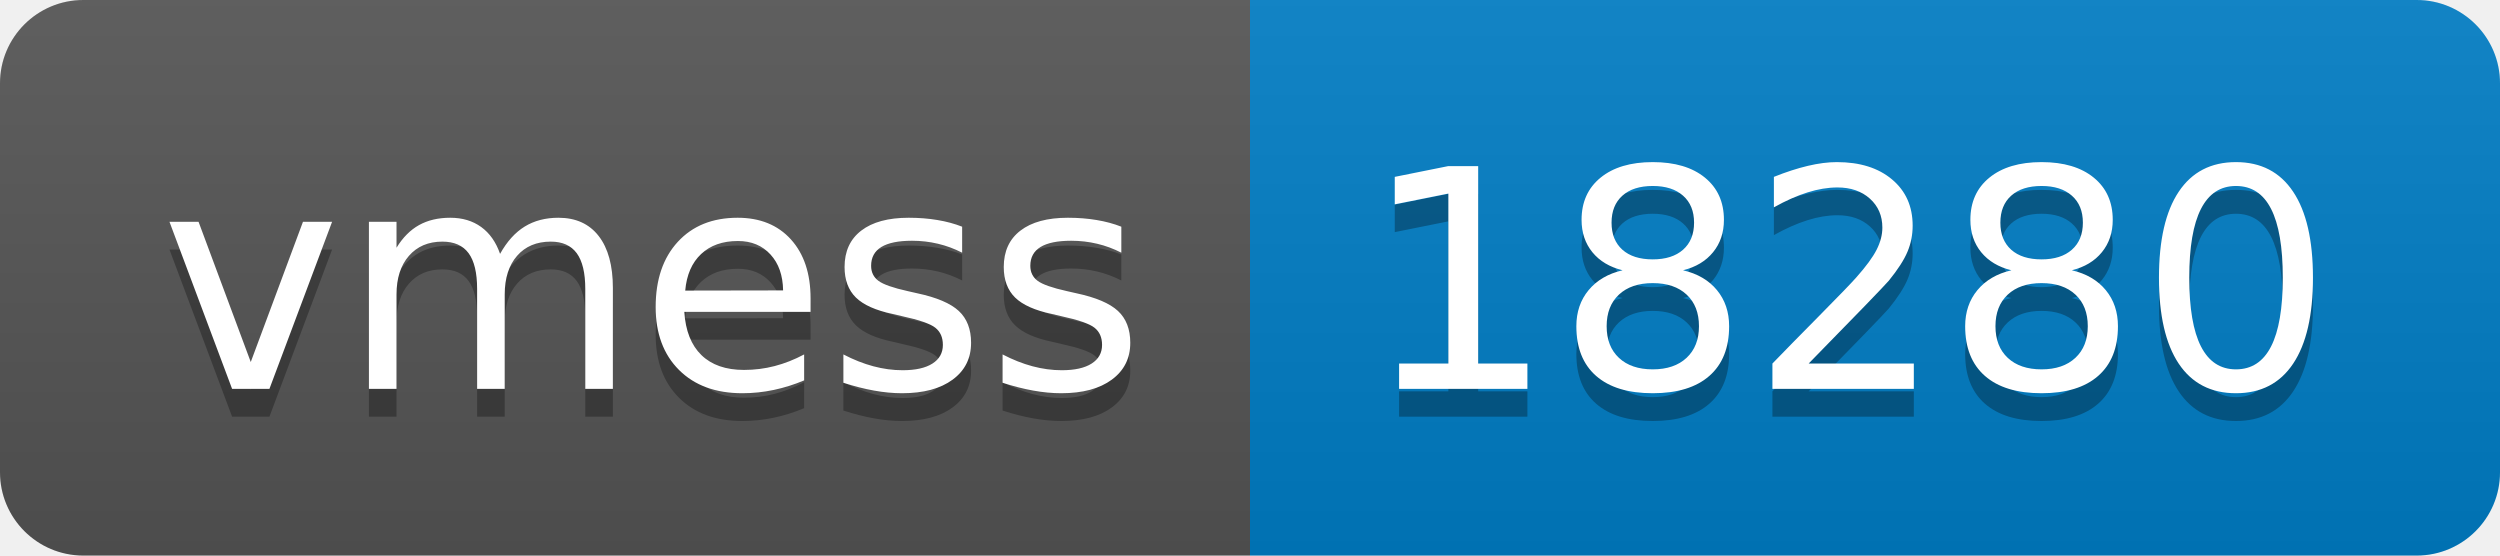
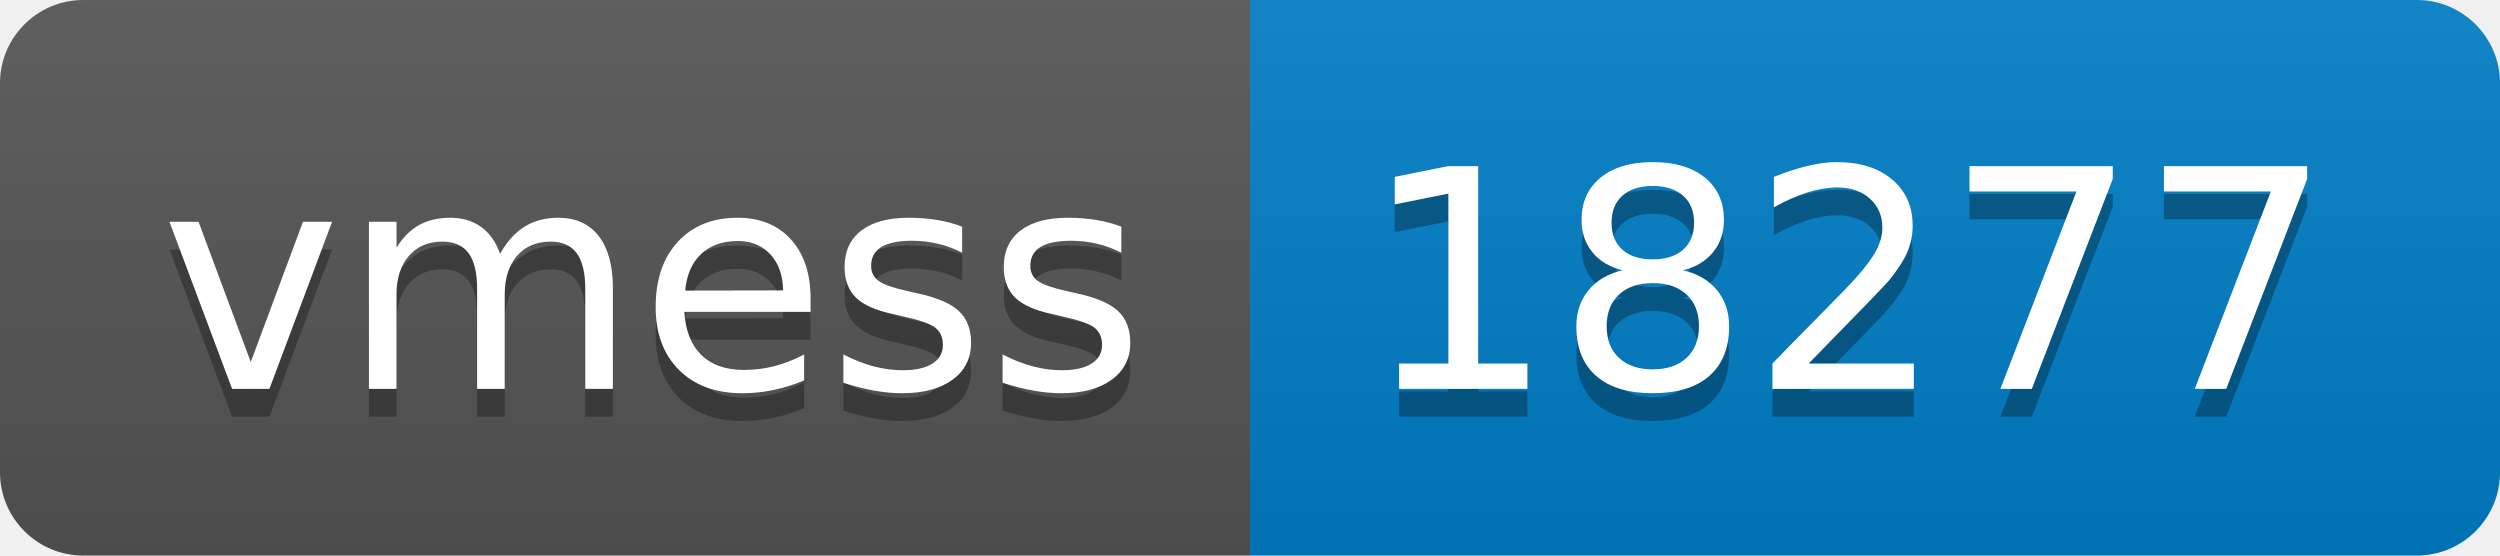
- <svg xmlns="http://www.w3.org/2000/svg" width="90" height="20" role="img" aria-label="vmess: 18280">
+ <svg xmlns="http://www.w3.org/2000/svg" width="90" height="20" role="img" aria-label="vmess: 18277">
  <linearGradient id="s" x2="0" y2="100%">
    <stop offset="0" stop-color="#bbb" stop-opacity=".1" />
    <stop offset="1" stop-opacity=".1" />
  </linearGradient>
  <clipPath id="r">
    <rect width="90" height="20" rx="3" fill="#fff" />
  </clipPath>
  <g clip-path="url(#r)">
    <rect width="45" height="20" fill="#555" />
    <rect x="45" width="45" height="20" fill="#007ec6" />
    <rect width="90" height="20" fill="url(#s)" />
  </g>
  <g fill="#fff" text-anchor="middle" font-family="Verdana,Geneva,DejaVu Sans,sans-serif" text-rendering="geometricPrecision" font-size="110">
    <text aria-hidden="true" x="235" y="150" fill="#010101" fill-opacity=".3" transform="scale(.1)" textLength="350">vmess</text>
    <text x="235" y="140" transform="scale(.1)" fill="#fff" textLength="350">vmess</text>
-     <text aria-hidden="true" x="665" y="150" fill="#010101" fill-opacity=".3" transform="scale(.1)" textLength="350">18280</text>
-     <text x="665" y="140" transform="scale(.1)" fill="#fff" textLength="350">18280</text>
+     <text aria-hidden="true" x="665" y="150" fill="#010101" fill-opacity=".3" transform="scale(.1)" textLength="350">18277</text>
+     <text x="665" y="140" transform="scale(.1)" fill="#fff" textLength="350">18277</text>
  </g>
</svg>
